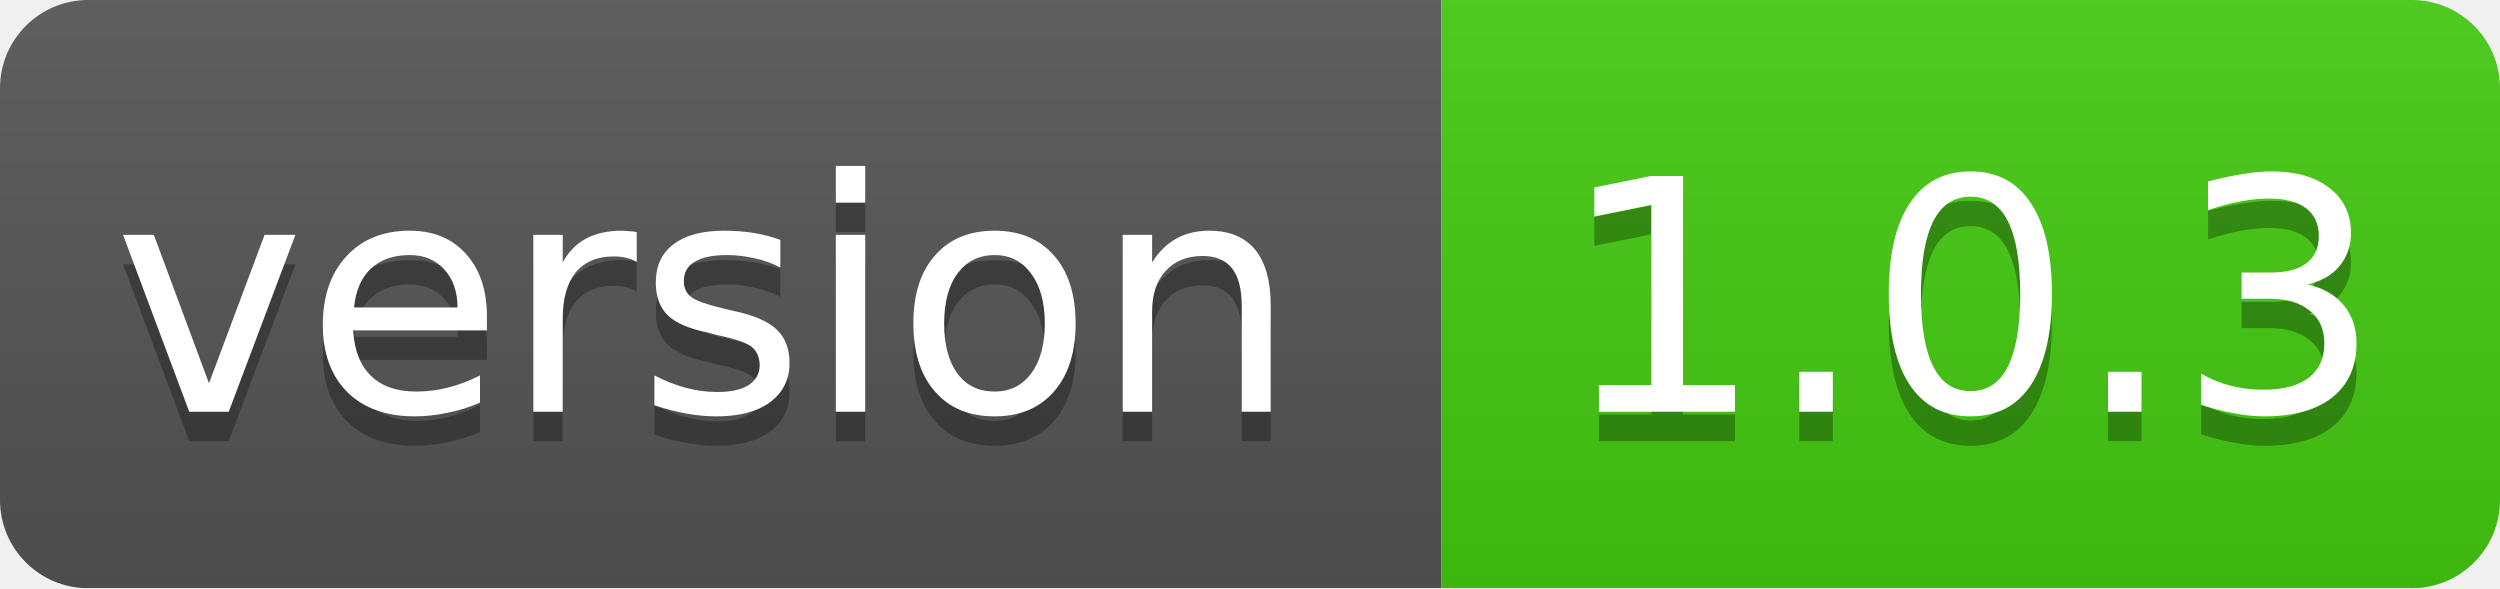
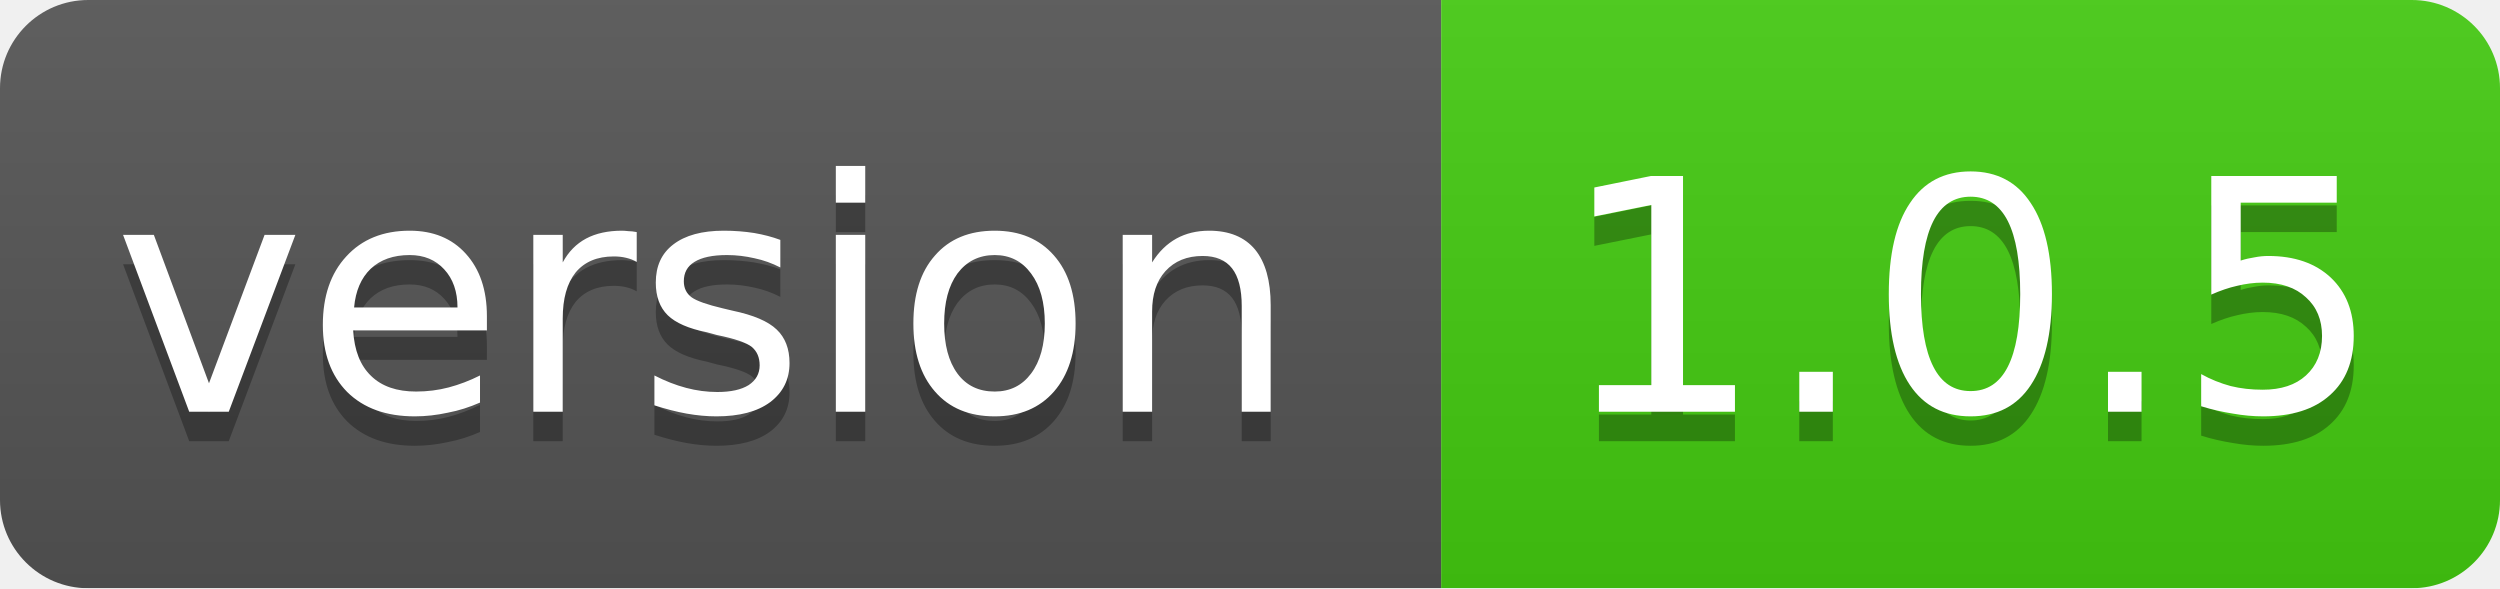
<svg xmlns="http://www.w3.org/2000/svg" width="85" height="20">
  <linearGradient id="smooth" x2="0" y2="100%">
    <stop offset="0" stop-color="#bbb" stop-opacity=".1" />
    <stop offset="1" stop-opacity=".1" />
  </linearGradient>
  <mask id="round">
    <rect width="85" height="20" rx="3" fill="#fff" />
  </mask>
  <g mask="url(#round)">
    <rect width="49" height="20" fill="#555" />
    <rect x="49" width="36" height="20" fill="#44cc11" />
    <rect width="85" height="20" fill="url(#smooth)" />
  </g>
  <g fill="#fff" text-anchor="middle" font-family="DejaVu Sans,Verdana,Geneva,sans-serif" font-size="11">
    <text x="24" y="15" fill="#010101" fill-opacity=".3">version</text>
    <text x="24" y="14">version</text>
-     <text x="67" y="15" fill="#010101" fill-opacity=".3">1.0.3</text>
-     <text x="67" y="14">1.0.3</text>
+     <text x="67" y="15" fill="#010101" fill-opacity=".3">1.0.5</text>
+     <text x="67" y="14">1.0.5</text>
  </g>
</svg>
